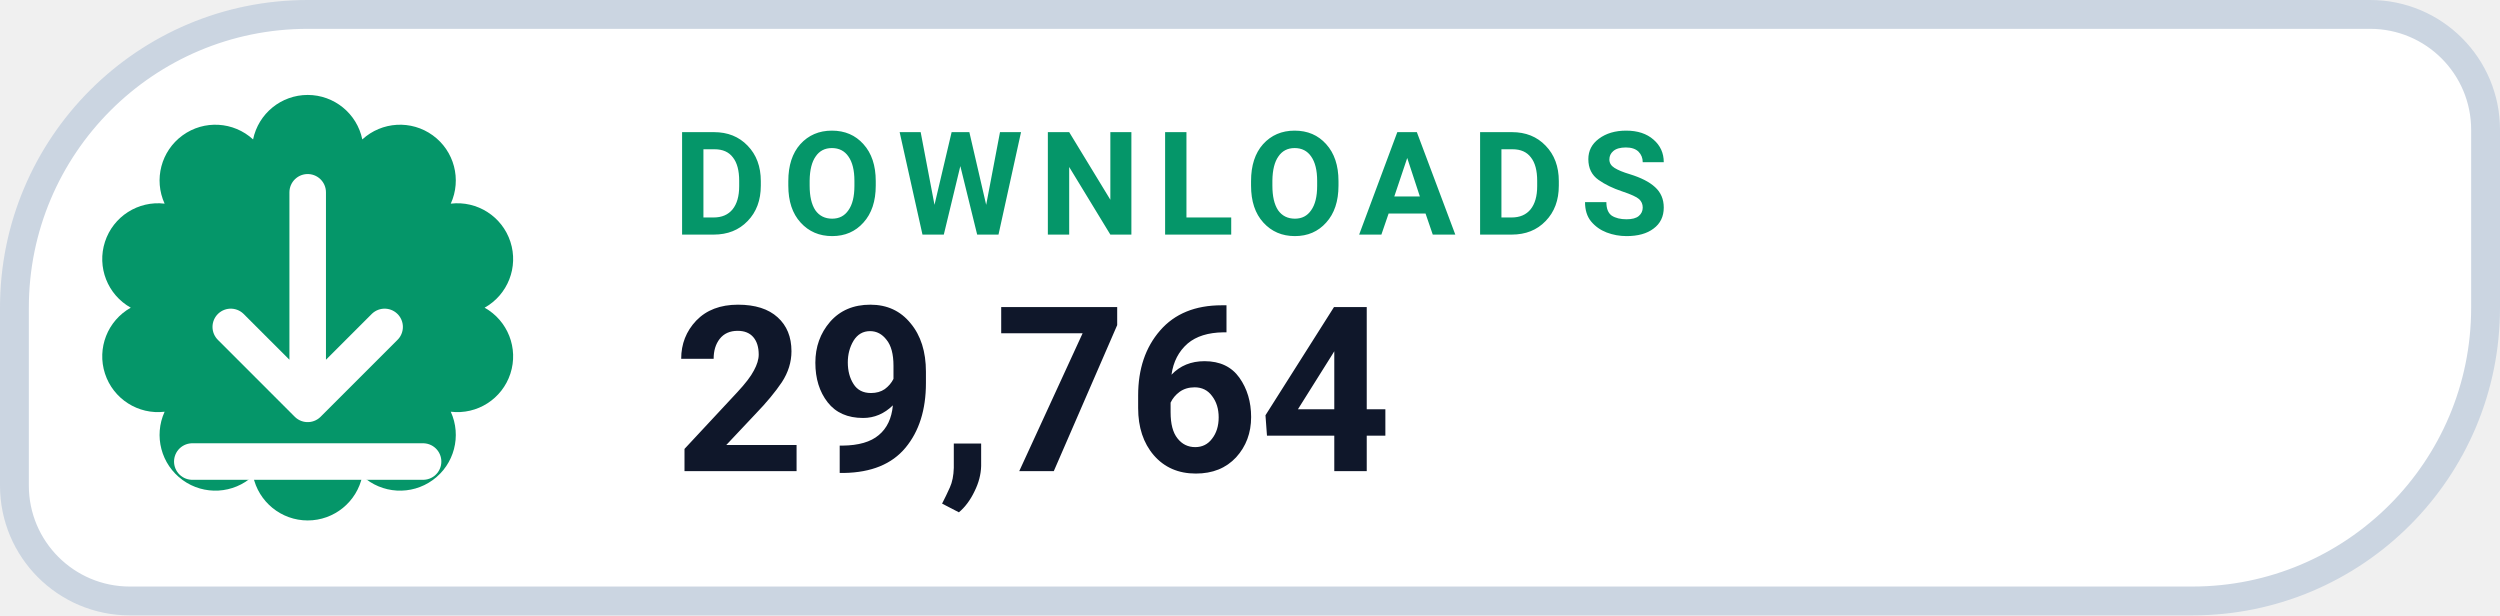
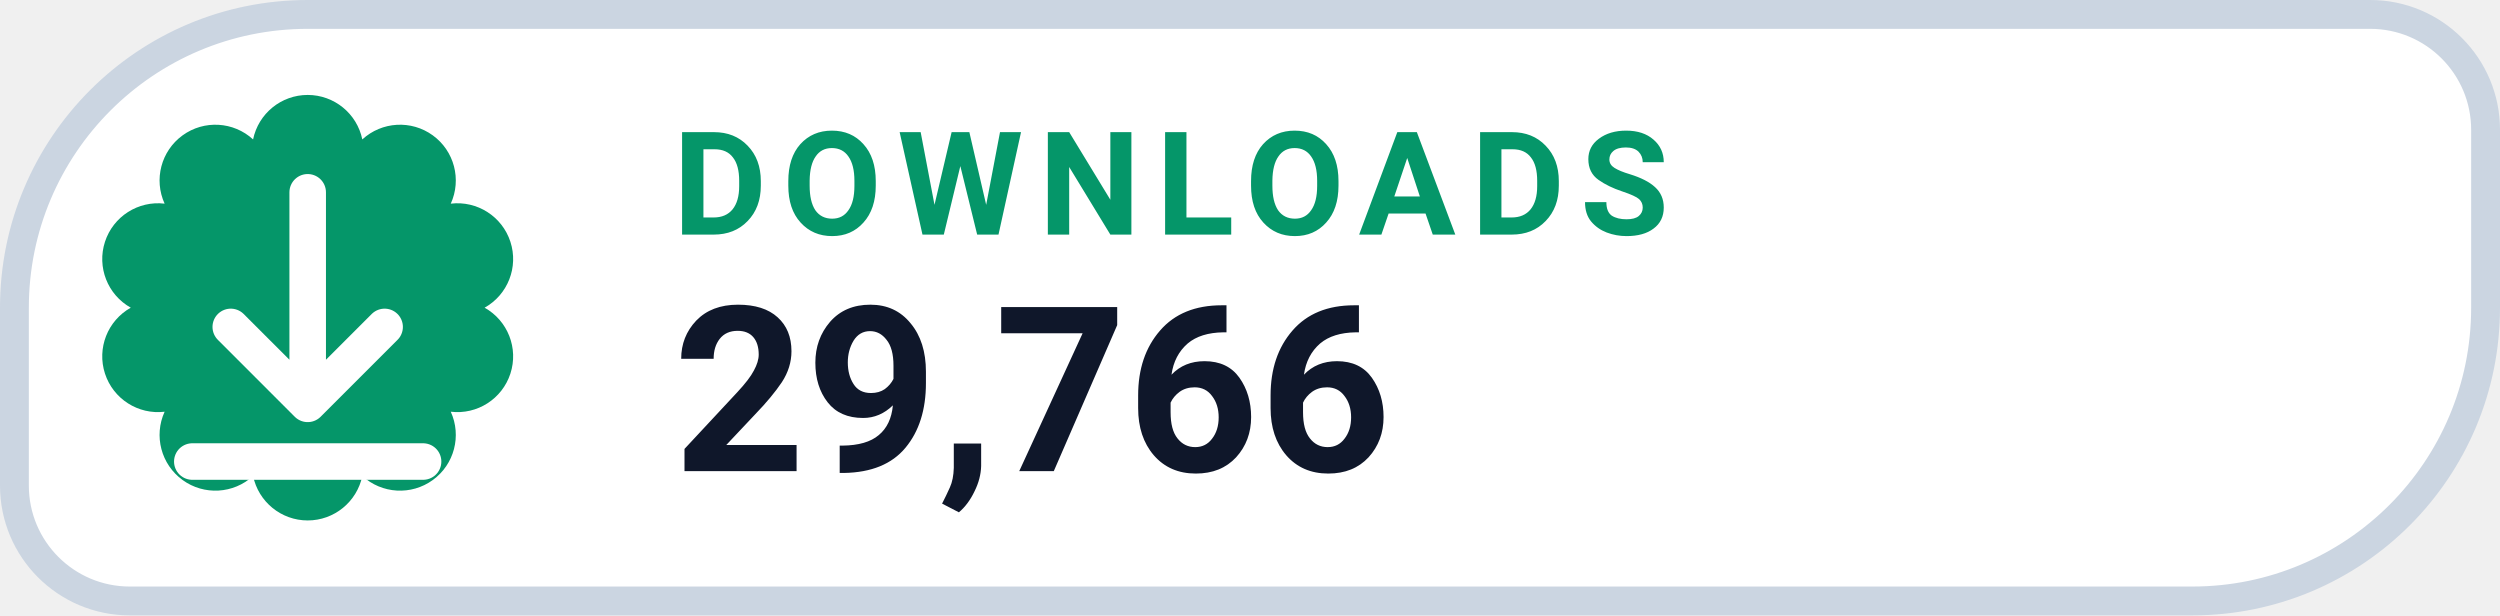
- <svg xmlns="http://www.w3.org/2000/svg" width="130" height="32" viewBox="0 0 130 32" role="img" aria-label="DOWNLOADS 29,764">
+ <svg xmlns="http://www.w3.org/2000/svg" width="130" height="32" viewBox="0 0 130 32" role="img" aria-label="DOWNLOADS 29,766">
  <path d="M 16.00 0.75 H 123.25 A 6.00 6.00 0 0 1 129.25 6.75 V 16.00 A 15.25 15.25 0 0 1 114.00 31.25 H 6.75 A 6.00 6.00 0 0 1 0.75 25.25 V 16.00 A 15.25 15.25 0 0 1 16.00 0.75 Z" fill="#FFFFFF" stroke="#CBD5E1" stroke-width="1.5" />
  <path d="M 13.16 7.25 A 2.90 2.90 0 0 1 18.84 7.25 A 2.90 2.90 0 0 1 23.44 10.59 A 2.90 2.90 0 0 1 25.20 16.00 A 2.90 2.90 0 0 1 23.44 21.41 A 2.90 2.90 0 0 1 18.84 24.75 A 2.90 2.90 0 0 1 13.16 24.75 A 2.90 2.90 0 0 1 8.56 21.41 A 2.90 2.90 0 0 1 6.80 16.00 A 2.90 2.90 0 0 1 8.56 10.59 A 2.90 2.90 0 0 1 13.16 7.25 Z" fill="#059669" />
  <g transform="translate(16 16)" style="color:#FFFFFF;">
    <path d="M0 -6 v11 m0 0 l4 -4 m-4 4 l-4 -4 M-6 8 h12" fill="none" stroke="currentColor" stroke-width="1.9" stroke-linecap="round" stroke-linejoin="round" />
  </g>
  <text x="35" y="12.2" fill="#059669" font-family="-apple-system,BlinkMacSystemFont,'Segoe UI',Roboto,Helvetica,Arial,sans-serif" font-size="7.5" font-weight="700" letter-spacing=".8">DOWNLOADS</text>
-   <text x="35" y="24.5" fill="#0F172A" font-family="-apple-system,BlinkMacSystemFont,'Segoe UI',Roboto,Helvetica,Arial,sans-serif" font-size="12" font-weight="750">29,764</text>
+   <text x="35" y="24.5" fill="#0F172A" font-family="-apple-system,BlinkMacSystemFont,'Segoe UI',Roboto,Helvetica,Arial,sans-serif" font-size="12" font-weight="750">29,766</text>
</svg>
